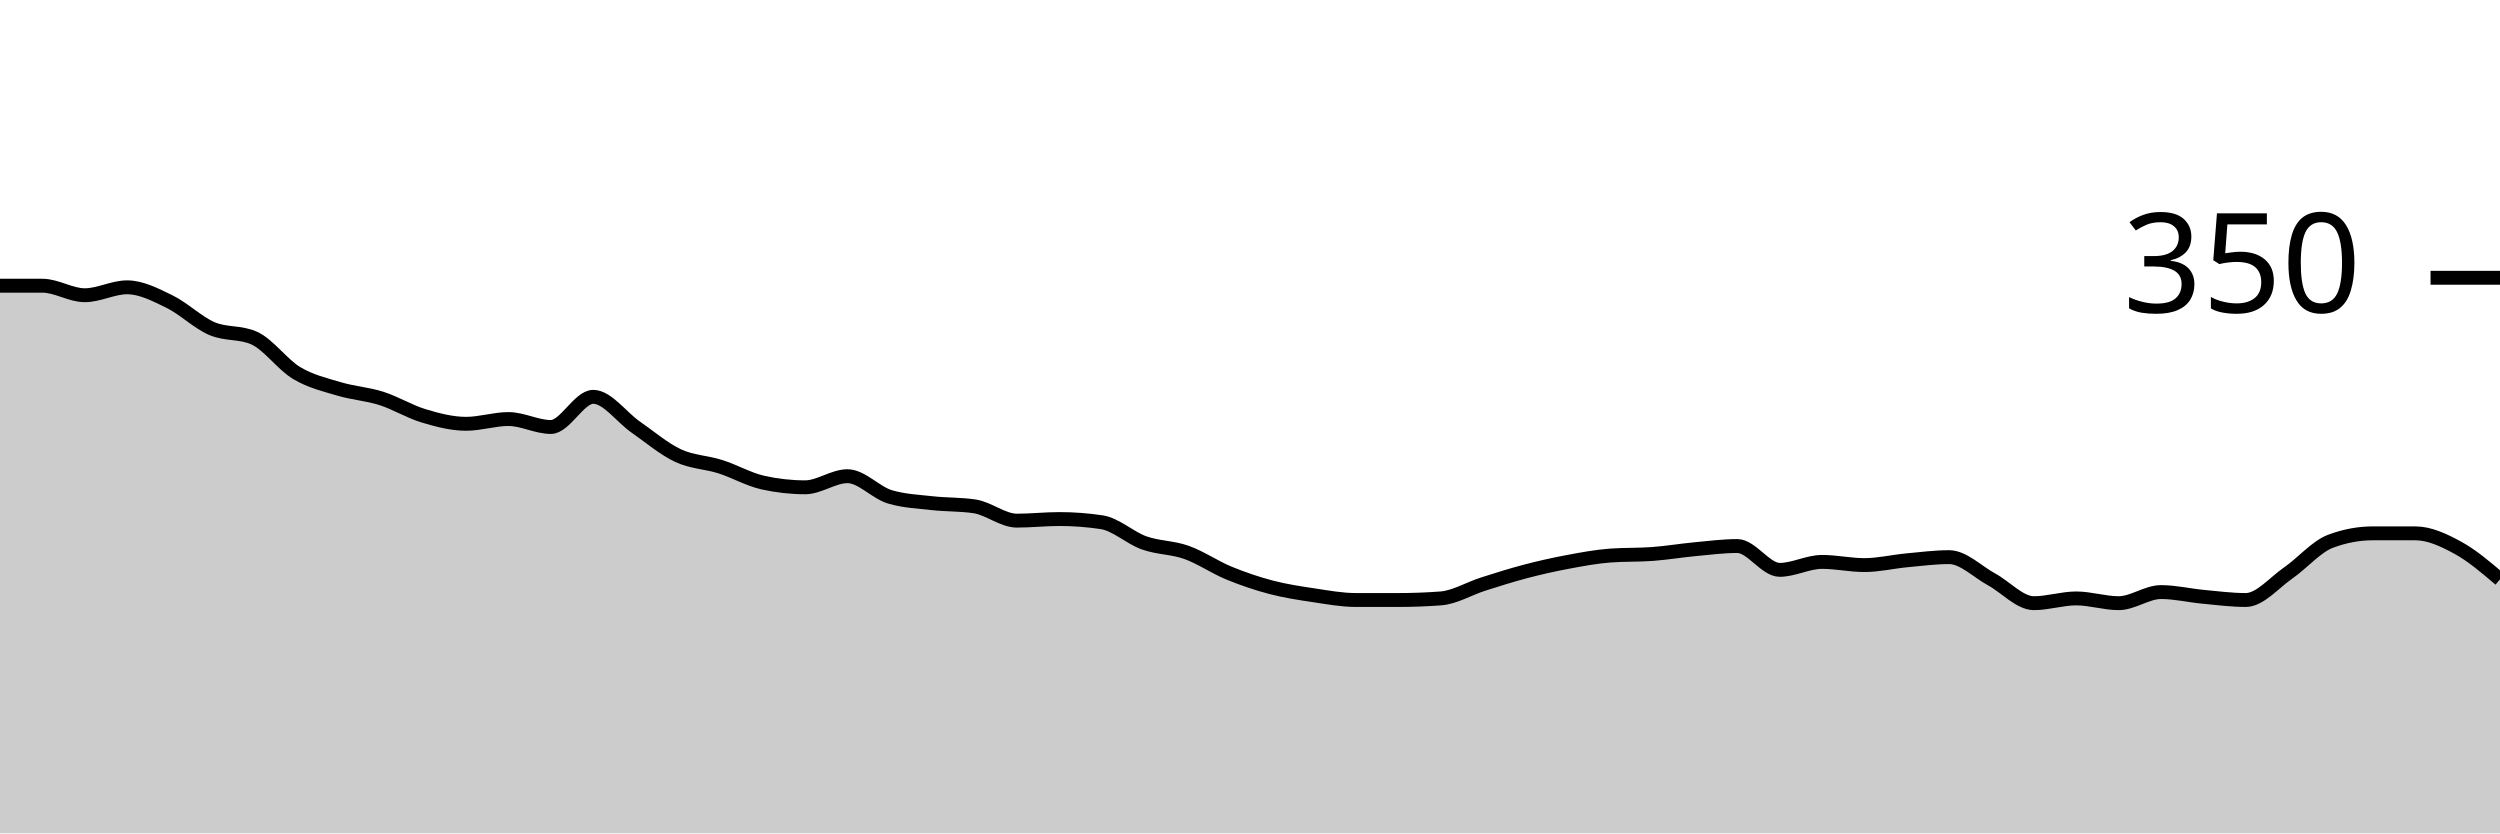
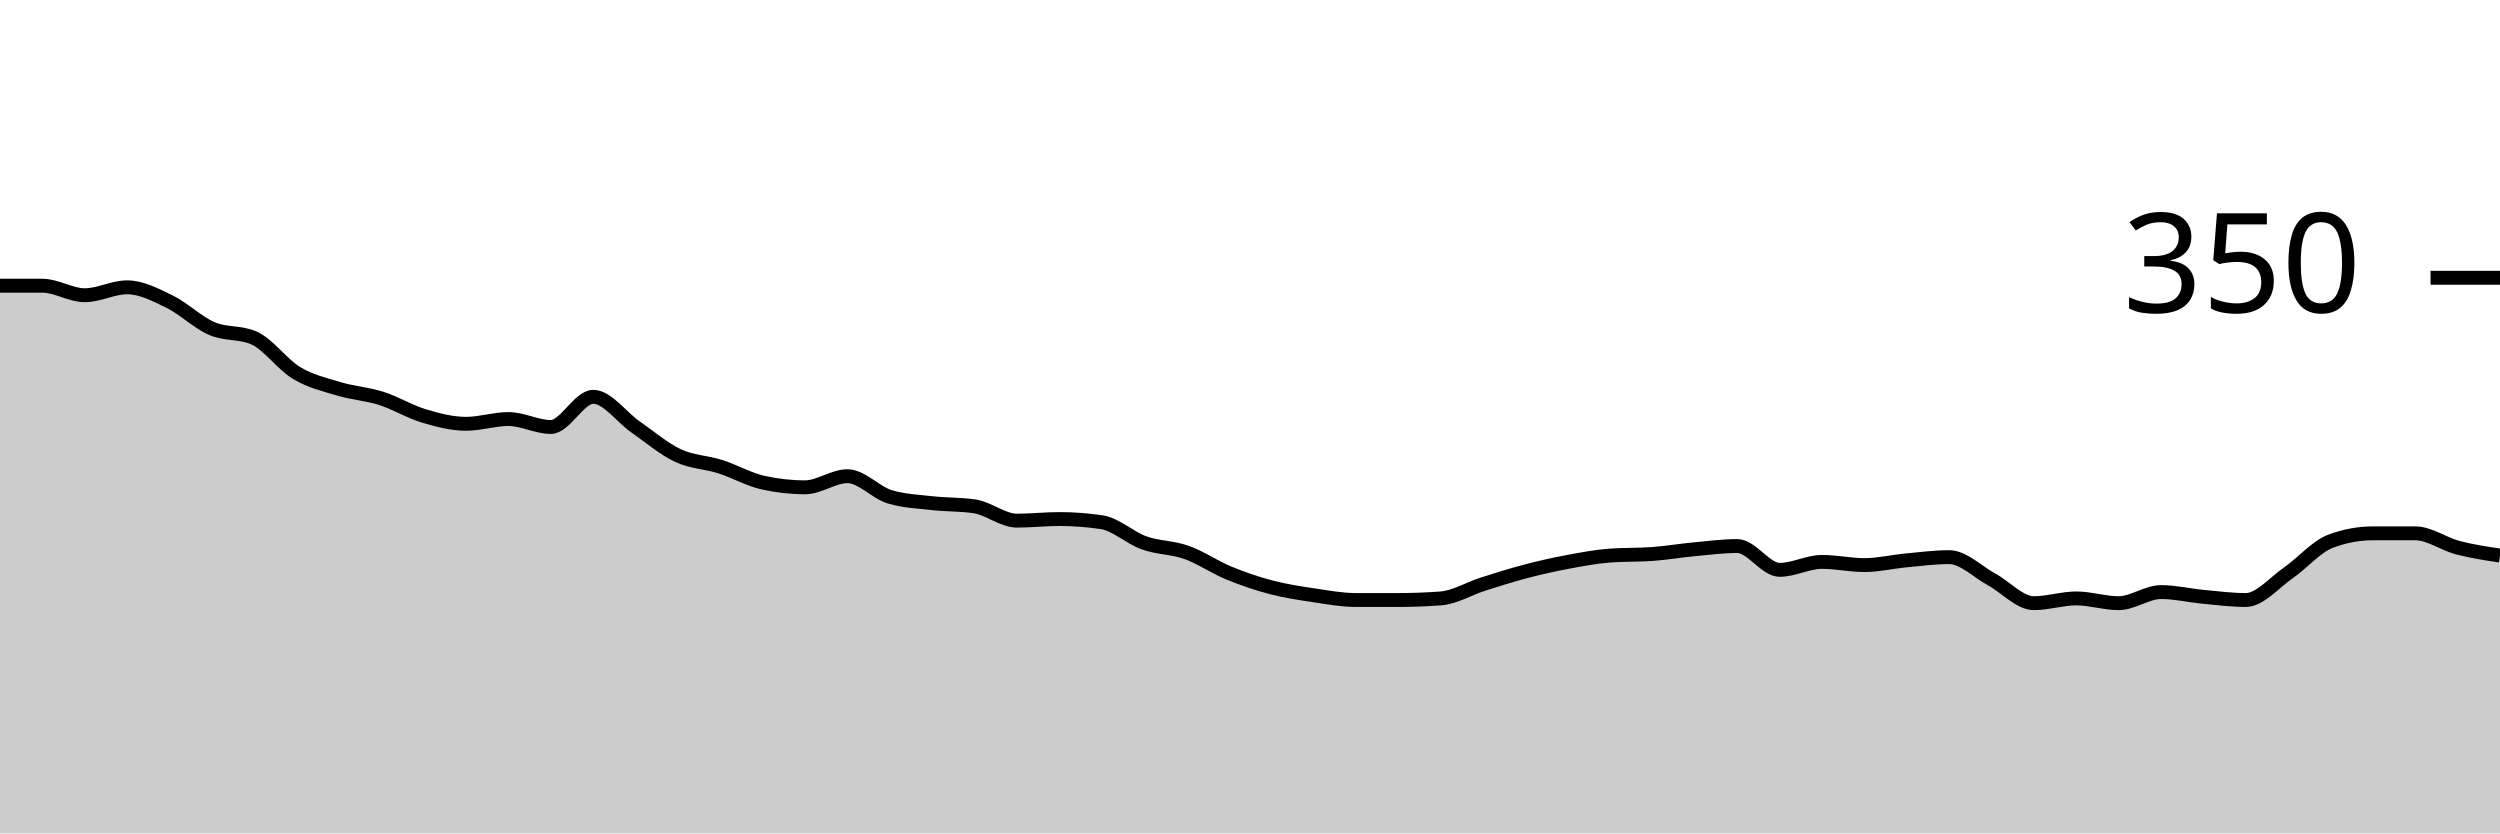
<svg xmlns="http://www.w3.org/2000/svg" viewBox="0 0 180 60">
  <g transform="translate(0,20)">
-     <path class="area" fill="rgba(0, 0, 0, 0.2)" d="M0,0.571C1.017,0.571,2.034,0.571,3.051,0.571C4.068,0.571,5.085,1.257,6.102,1.257C7.119,1.257,8.136,0.686,9.153,0.686C10.169,0.686,11.186,1.219,12.203,1.714C13.22,2.21,14.237,3.219,15.254,3.657C16.271,4.095,17.288,3.886,18.305,4.343C19.322,4.8,20.339,6.248,21.356,6.857C22.373,7.467,23.39,7.695,24.407,8C25.424,8.305,26.441,8.362,27.458,8.686C28.475,9.01,29.492,9.638,30.508,9.943C31.525,10.248,32.542,10.514,33.559,10.514C34.576,10.514,35.593,10.171,36.61,10.171C37.627,10.171,38.644,10.743,39.661,10.743C40.678,10.743,41.695,8.571,42.712,8.571C43.729,8.571,44.746,10.038,45.763,10.743C46.78,11.448,47.797,12.324,48.814,12.8C49.831,13.276,50.847,13.276,51.864,13.6C52.881,13.924,53.898,14.514,54.915,14.743C55.932,14.971,56.949,15.086,57.966,15.086C58.983,15.086,60,14.286,61.017,14.286C62.034,14.286,63.051,15.467,64.068,15.771C65.085,16.076,66.102,16.114,67.119,16.229C68.136,16.343,69.153,16.305,70.169,16.457C71.186,16.61,72.203,17.486,73.22,17.486C74.237,17.486,75.254,17.371,76.271,17.371C77.288,17.371,78.305,17.448,79.322,17.6C80.339,17.752,81.356,18.724,82.373,19.086C83.39,19.448,84.407,19.41,85.424,19.771C86.441,20.133,87.458,20.838,88.475,21.257C89.492,21.676,90.508,22.019,91.525,22.286C92.542,22.552,93.559,22.705,94.576,22.857C95.593,23.01,96.61,23.2,97.627,23.2C98.644,23.2,99.661,23.2,100.678,23.2C101.695,23.2,102.712,23.162,103.729,23.086C104.746,23.01,105.763,22.381,106.78,22.057C107.797,21.733,108.814,21.41,109.831,21.143C110.847,20.876,111.864,20.648,112.881,20.457C113.898,20.267,114.915,20.076,115.932,20C116.949,19.924,117.966,19.962,118.983,19.886C120,19.81,121.017,19.638,122.034,19.543C123.051,19.448,124.068,19.314,125.085,19.314C126.102,19.314,127.119,21.029,128.136,21.029C129.153,21.029,130.169,20.457,131.186,20.457C132.203,20.457,133.22,20.686,134.237,20.686C135.254,20.686,136.271,20.438,137.288,20.343C138.305,20.248,139.322,20.114,140.339,20.114C141.356,20.114,142.373,21.162,143.39,21.714C144.407,22.267,145.424,23.429,146.441,23.429C147.458,23.429,148.475,23.086,149.492,23.086C150.508,23.086,151.525,23.429,152.542,23.429C153.559,23.429,154.576,22.629,155.593,22.629C156.61,22.629,157.627,22.876,158.644,22.971C159.661,23.067,160.678,23.2,161.695,23.2C162.712,23.2,163.729,21.962,164.746,21.257C165.763,20.552,166.78,19.352,167.797,18.971C168.814,18.59,169.831,18.4,170.847,18.4C171.864,18.4,172.881,18.4,173.898,18.4C174.915,18.4,175.932,18.876,176.949,19.429C177.966,19.981,178.983,20.848,180,21.714L180,40C178.983,40,177.966,40,176.949,40C175.932,40,174.915,40,173.898,40C172.881,40,171.864,40,170.847,40C169.831,40,168.814,40,167.797,40C166.78,40,165.763,40,164.746,40C163.729,40,162.712,40,161.695,40C160.678,40,159.661,40,158.644,40C157.627,40,156.61,40,155.593,40C154.576,40,153.559,40,152.542,40C151.525,40,150.508,40,149.492,40C148.475,40,147.458,40,146.441,40C145.424,40,144.407,40,143.39,40C142.373,40,141.356,40,140.339,40C139.322,40,138.305,40,137.288,40C136.271,40,135.254,40,134.237,40C133.22,40,132.203,40,131.186,40C130.169,40,129.153,40,128.136,40C127.119,40,126.102,40,125.085,40C124.068,40,123.051,40,122.034,40C121.017,40,120,40,118.983,40C117.966,40,116.949,40,115.932,40C114.915,40,113.898,40,112.881,40C111.864,40,110.847,40,109.831,40C108.814,40,107.797,40,106.78,40C105.763,40,104.746,40,103.729,40C102.712,40,101.695,40,100.678,40C99.661,40,98.644,40,97.627,40C96.61,40,95.593,40,94.576,40C93.559,40,92.542,40,91.525,40C90.508,40,89.492,40,88.475,40C87.458,40,86.441,40,85.424,40C84.407,40,83.39,40,82.373,40C81.356,40,80.339,40,79.322,40C78.305,40,77.288,40,76.271,40C75.254,40,74.237,40,73.22,40C72.203,40,71.186,40,70.169,40C69.153,40,68.136,40,67.119,40C66.102,40,65.085,40,64.068,40C63.051,40,62.034,40,61.017,40C60,40,58.983,40,57.966,40C56.949,40,55.932,40,54.915,40C53.898,40,52.881,40,51.864,40C50.847,40,49.831,40,48.814,40C47.797,40,46.78,40,45.763,40C44.746,40,43.729,40,42.712,40C41.695,40,40.678,40,39.661,40C38.644,40,37.627,40,36.61,40C35.593,40,34.576,40,33.559,40C32.542,40,31.525,40,30.508,40C29.492,40,28.475,40,27.458,40C26.441,40,25.424,40,24.407,40C23.39,40,22.373,40,21.356,40C20.339,40,19.322,40,18.305,40C17.288,40,16.271,40,15.254,40C14.237,40,13.22,40,12.203,40C11.186,40,10.169,40,9.153,40C8.136,40,7.119,40,6.102,40C5.085,40,4.068,40,3.051,40C2.034,40,1.017,40,0,40Z" />
-     <path class="line" stroke="black" fill="none" d="M0,0.571C1.017,0.571,2.034,0.571,3.051,0.571C4.068,0.571,5.085,1.257,6.102,1.257C7.119,1.257,8.136,0.686,9.153,0.686C10.169,0.686,11.186,1.219,12.203,1.714C13.22,2.21,14.237,3.219,15.254,3.657C16.271,4.095,17.288,3.886,18.305,4.343C19.322,4.8,20.339,6.248,21.356,6.857C22.373,7.467,23.39,7.695,24.407,8C25.424,8.305,26.441,8.362,27.458,8.686C28.475,9.01,29.492,9.638,30.508,9.943C31.525,10.248,32.542,10.514,33.559,10.514C34.576,10.514,35.593,10.171,36.61,10.171C37.627,10.171,38.644,10.743,39.661,10.743C40.678,10.743,41.695,8.571,42.712,8.571C43.729,8.571,44.746,10.038,45.763,10.743C46.78,11.448,47.797,12.324,48.814,12.8C49.831,13.276,50.847,13.276,51.864,13.6C52.881,13.924,53.898,14.514,54.915,14.743C55.932,14.971,56.949,15.086,57.966,15.086C58.983,15.086,60,14.286,61.017,14.286C62.034,14.286,63.051,15.467,64.068,15.771C65.085,16.076,66.102,16.114,67.119,16.229C68.136,16.343,69.153,16.305,70.169,16.457C71.186,16.61,72.203,17.486,73.22,17.486C74.237,17.486,75.254,17.371,76.271,17.371C77.288,17.371,78.305,17.448,79.322,17.6C80.339,17.752,81.356,18.724,82.373,19.086C83.39,19.448,84.407,19.41,85.424,19.771C86.441,20.133,87.458,20.838,88.475,21.257C89.492,21.676,90.508,22.019,91.525,22.286C92.542,22.552,93.559,22.705,94.576,22.857C95.593,23.01,96.61,23.2,97.627,23.2C98.644,23.2,99.661,23.2,100.678,23.2C101.695,23.2,102.712,23.162,103.729,23.086C104.746,23.01,105.763,22.381,106.78,22.057C107.797,21.733,108.814,21.41,109.831,21.143C110.847,20.876,111.864,20.648,112.881,20.457C113.898,20.267,114.915,20.076,115.932,20C116.949,19.924,117.966,19.962,118.983,19.886C120,19.81,121.017,19.638,122.034,19.543C123.051,19.448,124.068,19.314,125.085,19.314C126.102,19.314,127.119,21.029,128.136,21.029C129.153,21.029,130.169,20.457,131.186,20.457C132.203,20.457,133.22,20.686,134.237,20.686C135.254,20.686,136.271,20.438,137.288,20.343C138.305,20.248,139.322,20.114,140.339,20.114C141.356,20.114,142.373,21.162,143.39,21.714C144.407,22.267,145.424,23.429,146.441,23.429C147.458,23.429,148.475,23.086,149.492,23.086C150.508,23.086,151.525,23.429,152.542,23.429C153.559,23.429,154.576,22.629,155.593,22.629C156.61,22.629,157.627,22.876,158.644,22.971C159.661,23.067,160.678,23.2,161.695,23.2C162.712,23.2,163.729,21.962,164.746,21.257C165.763,20.552,166.78,19.352,167.797,18.971C168.814,18.59,169.831,18.4,170.847,18.4C171.864,18.4,172.881,18.4,173.898,18.4C174.915,18.4,175.932,18.876,176.949,19.429C177.966,19.981,178.983,20.848,180,21.714" />
+     <path class="area" fill="rgba(0, 0, 0, 0.2)" d="M0,0.571C1.017,0.571,2.034,0.571,3.051,0.571C4.068,0.571,5.085,1.257,6.102,1.257C7.119,1.257,8.136,0.686,9.153,0.686C10.169,0.686,11.186,1.219,12.203,1.714C13.22,2.21,14.237,3.219,15.254,3.657C16.271,4.095,17.288,3.886,18.305,4.343C19.322,4.8,20.339,6.248,21.356,6.857C22.373,7.467,23.39,7.695,24.407,8C25.424,8.305,26.441,8.362,27.458,8.686C28.475,9.01,29.492,9.638,30.508,9.943C31.525,10.248,32.542,10.514,33.559,10.514C34.576,10.514,35.593,10.171,36.61,10.171C37.627,10.171,38.644,10.743,39.661,10.743C40.678,10.743,41.695,8.571,42.712,8.571C43.729,8.571,44.746,10.038,45.763,10.743C46.78,11.448,47.797,12.324,48.814,12.8C49.831,13.276,50.847,13.276,51.864,13.6C52.881,13.924,53.898,14.514,54.915,14.743C55.932,14.971,56.949,15.086,57.966,15.086C58.983,15.086,60,14.286,61.017,14.286C62.034,14.286,63.051,15.467,64.068,15.771C65.085,16.076,66.102,16.114,67.119,16.229C68.136,16.343,69.153,16.305,70.169,16.457C71.186,16.61,72.203,17.486,73.22,17.486C74.237,17.486,75.254,17.371,76.271,17.371C77.288,17.371,78.305,17.448,79.322,17.6C80.339,17.752,81.356,18.724,82.373,19.086C83.39,19.448,84.407,19.41,85.424,19.771C86.441,20.133,87.458,20.838,88.475,21.257C89.492,21.676,90.508,22.019,91.525,22.286C92.542,22.552,93.559,22.705,94.576,22.857C95.593,23.01,96.61,23.2,97.627,23.2C98.644,23.2,99.661,23.2,100.678,23.2C101.695,23.2,102.712,23.162,103.729,23.086C104.746,23.01,105.763,22.381,106.78,22.057C107.797,21.733,108.814,21.41,109.831,21.143C110.847,20.876,111.864,20.648,112.881,20.457C113.898,20.267,114.915,20.076,115.932,20C116.949,19.924,117.966,19.962,118.983,19.886C120,19.81,121.017,19.638,122.034,19.543C123.051,19.448,124.068,19.314,125.085,19.314C126.102,19.314,127.119,21.029,128.136,21.029C129.153,21.029,130.169,20.457,131.186,20.457C132.203,20.457,133.22,20.686,134.237,20.686C135.254,20.686,136.271,20.438,137.288,20.343C138.305,20.248,139.322,20.114,140.339,20.114C141.356,20.114,142.373,21.162,143.39,21.714C144.407,22.267,145.424,23.429,146.441,23.429C147.458,23.429,148.475,23.086,149.492,23.086C150.508,23.086,151.525,23.429,152.542,23.429C153.559,23.429,154.576,22.629,155.593,22.629C156.61,22.629,157.627,22.876,158.644,22.971C159.661,23.067,160.678,23.2,161.695,23.2C162.712,23.2,163.729,21.962,164.746,21.257C165.763,20.552,166.78,19.352,167.797,18.971C168.814,18.59,169.831,18.4,170.847,18.4C171.864,18.4,172.881,18.4,173.898,18.4C174.915,18.4,175.932,19.162,176.949,19.429C177.966,19.695,178.983,19.848,180,20L180,40C178.983,40,177.966,40,176.949,40C175.932,40,174.915,40,173.898,40C172.881,40,171.864,40,170.847,40C169.831,40,168.814,40,167.797,40C166.78,40,165.763,40,164.746,40C163.729,40,162.712,40,161.695,40C160.678,40,159.661,40,158.644,40C157.627,40,156.61,40,155.593,40C154.576,40,153.559,40,152.542,40C151.525,40,150.508,40,149.492,40C148.475,40,147.458,40,146.441,40C145.424,40,144.407,40,143.39,40C142.373,40,141.356,40,140.339,40C139.322,40,138.305,40,137.288,40C136.271,40,135.254,40,134.237,40C133.22,40,132.203,40,131.186,40C130.169,40,129.153,40,128.136,40C127.119,40,126.102,40,125.085,40C124.068,40,123.051,40,122.034,40C121.017,40,120,40,118.983,40C117.966,40,116.949,40,115.932,40C114.915,40,113.898,40,112.881,40C111.864,40,110.847,40,109.831,40C108.814,40,107.797,40,106.78,40C105.763,40,104.746,40,103.729,40C102.712,40,101.695,40,100.678,40C99.661,40,98.644,40,97.627,40C96.61,40,95.593,40,94.576,40C93.559,40,92.542,40,91.525,40C90.508,40,89.492,40,88.475,40C87.458,40,86.441,40,85.424,40C84.407,40,83.39,40,82.373,40C81.356,40,80.339,40,79.322,40C78.305,40,77.288,40,76.271,40C75.254,40,74.237,40,73.22,40C72.203,40,71.186,40,70.169,40C69.153,40,68.136,40,67.119,40C66.102,40,65.085,40,64.068,40C63.051,40,62.034,40,61.017,40C60,40,58.983,40,57.966,40C56.949,40,55.932,40,54.915,40C53.898,40,52.881,40,51.864,40C50.847,40,49.831,40,48.814,40C47.797,40,46.78,40,45.763,40C44.746,40,43.729,40,42.712,40C41.695,40,40.678,40,39.661,40C38.644,40,37.627,40,36.61,40C35.593,40,34.576,40,33.559,40C32.542,40,31.525,40,30.508,40C29.492,40,28.475,40,27.458,40C26.441,40,25.424,40,24.407,40C23.39,40,22.373,40,21.356,40C20.339,40,19.322,40,18.305,40C17.288,40,16.271,40,15.254,40C14.237,40,13.22,40,12.203,40C11.186,40,10.169,40,9.153,40C8.136,40,7.119,40,6.102,40C5.085,40,4.068,40,3.051,40C2.034,40,1.017,40,0,40Z" />
+     <path class="line" stroke="black" fill="none" d="M0,0.571C1.017,0.571,2.034,0.571,3.051,0.571C4.068,0.571,5.085,1.257,6.102,1.257C7.119,1.257,8.136,0.686,9.153,0.686C10.169,0.686,11.186,1.219,12.203,1.714C13.22,2.21,14.237,3.219,15.254,3.657C16.271,4.095,17.288,3.886,18.305,4.343C19.322,4.8,20.339,6.248,21.356,6.857C22.373,7.467,23.39,7.695,24.407,8C25.424,8.305,26.441,8.362,27.458,8.686C28.475,9.01,29.492,9.638,30.508,9.943C31.525,10.248,32.542,10.514,33.559,10.514C34.576,10.514,35.593,10.171,36.61,10.171C37.627,10.171,38.644,10.743,39.661,10.743C40.678,10.743,41.695,8.571,42.712,8.571C43.729,8.571,44.746,10.038,45.763,10.743C46.78,11.448,47.797,12.324,48.814,12.8C49.831,13.276,50.847,13.276,51.864,13.6C52.881,13.924,53.898,14.514,54.915,14.743C55.932,14.971,56.949,15.086,57.966,15.086C58.983,15.086,60,14.286,61.017,14.286C62.034,14.286,63.051,15.467,64.068,15.771C65.085,16.076,66.102,16.114,67.119,16.229C68.136,16.343,69.153,16.305,70.169,16.457C71.186,16.61,72.203,17.486,73.22,17.486C74.237,17.486,75.254,17.371,76.271,17.371C77.288,17.371,78.305,17.448,79.322,17.6C80.339,17.752,81.356,18.724,82.373,19.086C83.39,19.448,84.407,19.41,85.424,19.771C86.441,20.133,87.458,20.838,88.475,21.257C89.492,21.676,90.508,22.019,91.525,22.286C92.542,22.552,93.559,22.705,94.576,22.857C95.593,23.01,96.61,23.2,97.627,23.2C98.644,23.2,99.661,23.2,100.678,23.2C101.695,23.2,102.712,23.162,103.729,23.086C104.746,23.01,105.763,22.381,106.78,22.057C107.797,21.733,108.814,21.41,109.831,21.143C110.847,20.876,111.864,20.648,112.881,20.457C113.898,20.267,114.915,20.076,115.932,20C116.949,19.924,117.966,19.962,118.983,19.886C120,19.81,121.017,19.638,122.034,19.543C123.051,19.448,124.068,19.314,125.085,19.314C126.102,19.314,127.119,21.029,128.136,21.029C129.153,21.029,130.169,20.457,131.186,20.457C132.203,20.457,133.22,20.686,134.237,20.686C135.254,20.686,136.271,20.438,137.288,20.343C138.305,20.248,139.322,20.114,140.339,20.114C141.356,20.114,142.373,21.162,143.39,21.714C144.407,22.267,145.424,23.429,146.441,23.429C147.458,23.429,148.475,23.086,149.492,23.086C150.508,23.086,151.525,23.429,152.542,23.429C153.559,23.429,154.576,22.629,155.593,22.629C156.61,22.629,157.627,22.876,158.644,22.971C159.661,23.067,160.678,23.2,161.695,23.2C162.712,23.2,163.729,21.962,164.746,21.257C165.763,20.552,166.78,19.352,167.797,18.971C168.814,18.59,169.831,18.4,170.847,18.4C171.864,18.4,172.881,18.4,173.898,18.4C174.915,18.4,175.932,19.162,176.949,19.429C177.966,19.695,178.983,19.848,180,20" />
    <path class="axis-ceiling" stroke-width="1" stroke="black" fill="none" d="M175,0L180,0" />
    <text class="axis-ceiling-label" font-family="sans-serif" text-anchor="end" font-size="10px" x="170" y="2.5">350</text>
  </g>
</svg>
